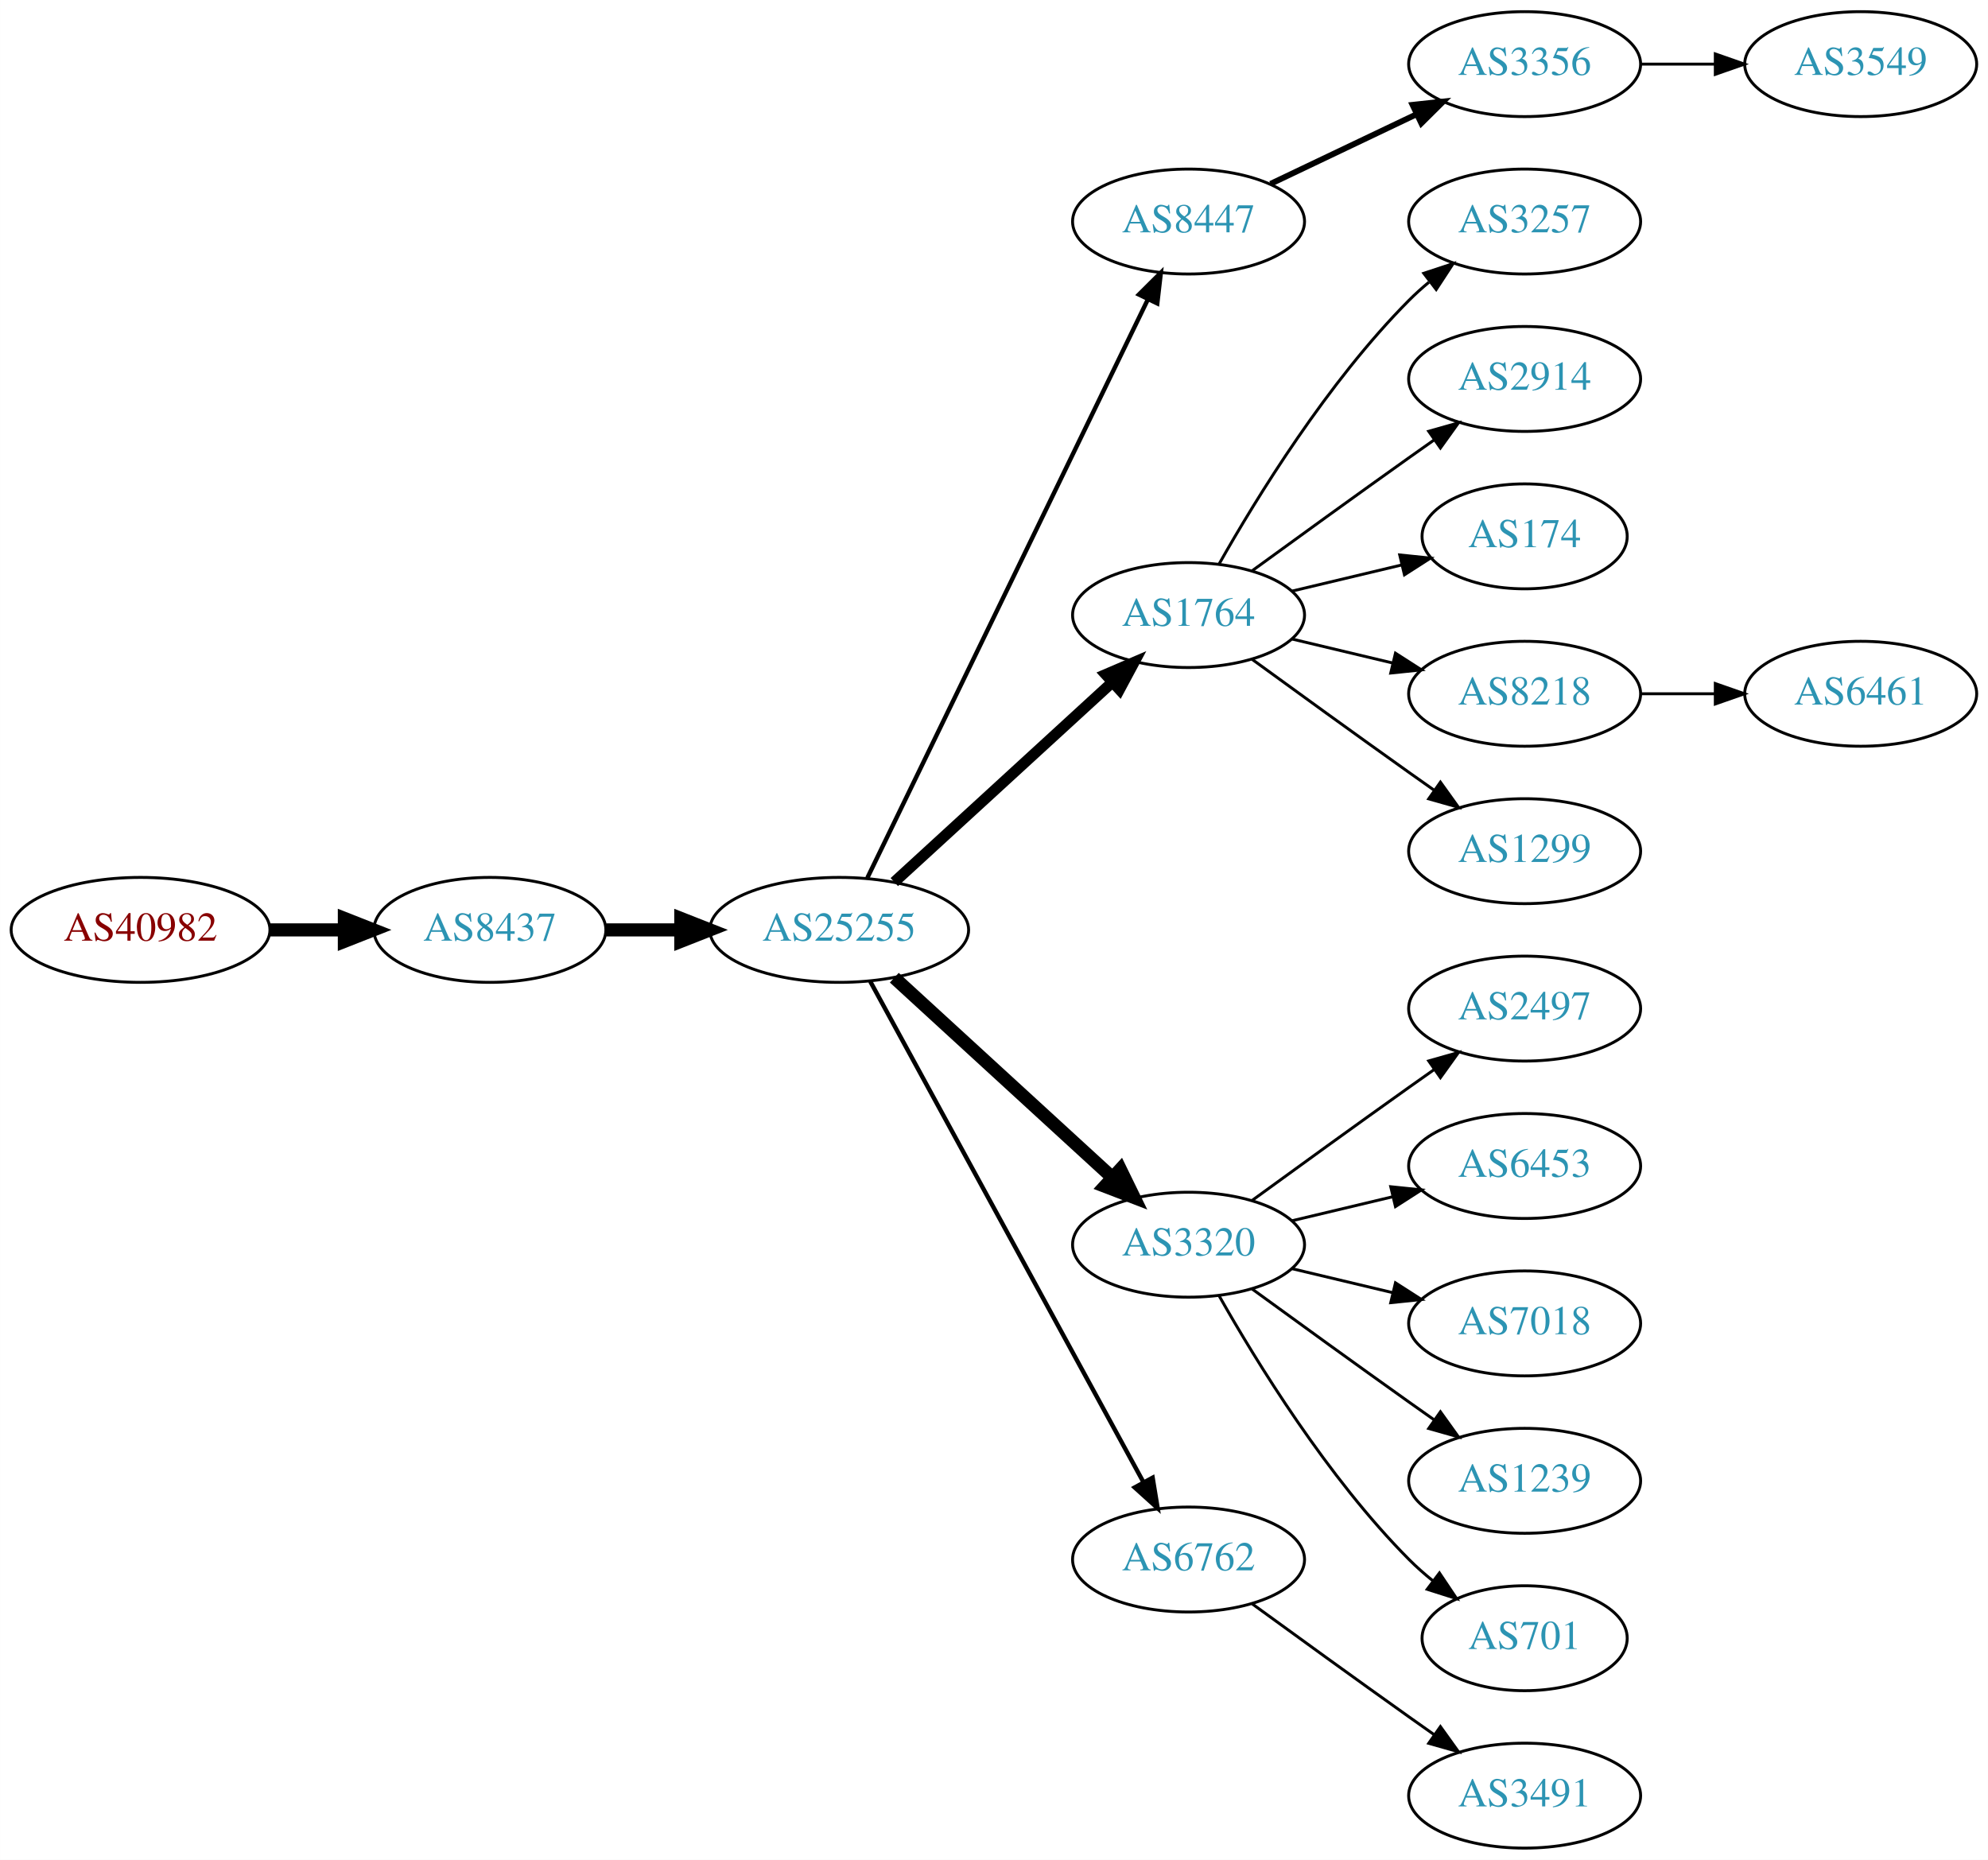
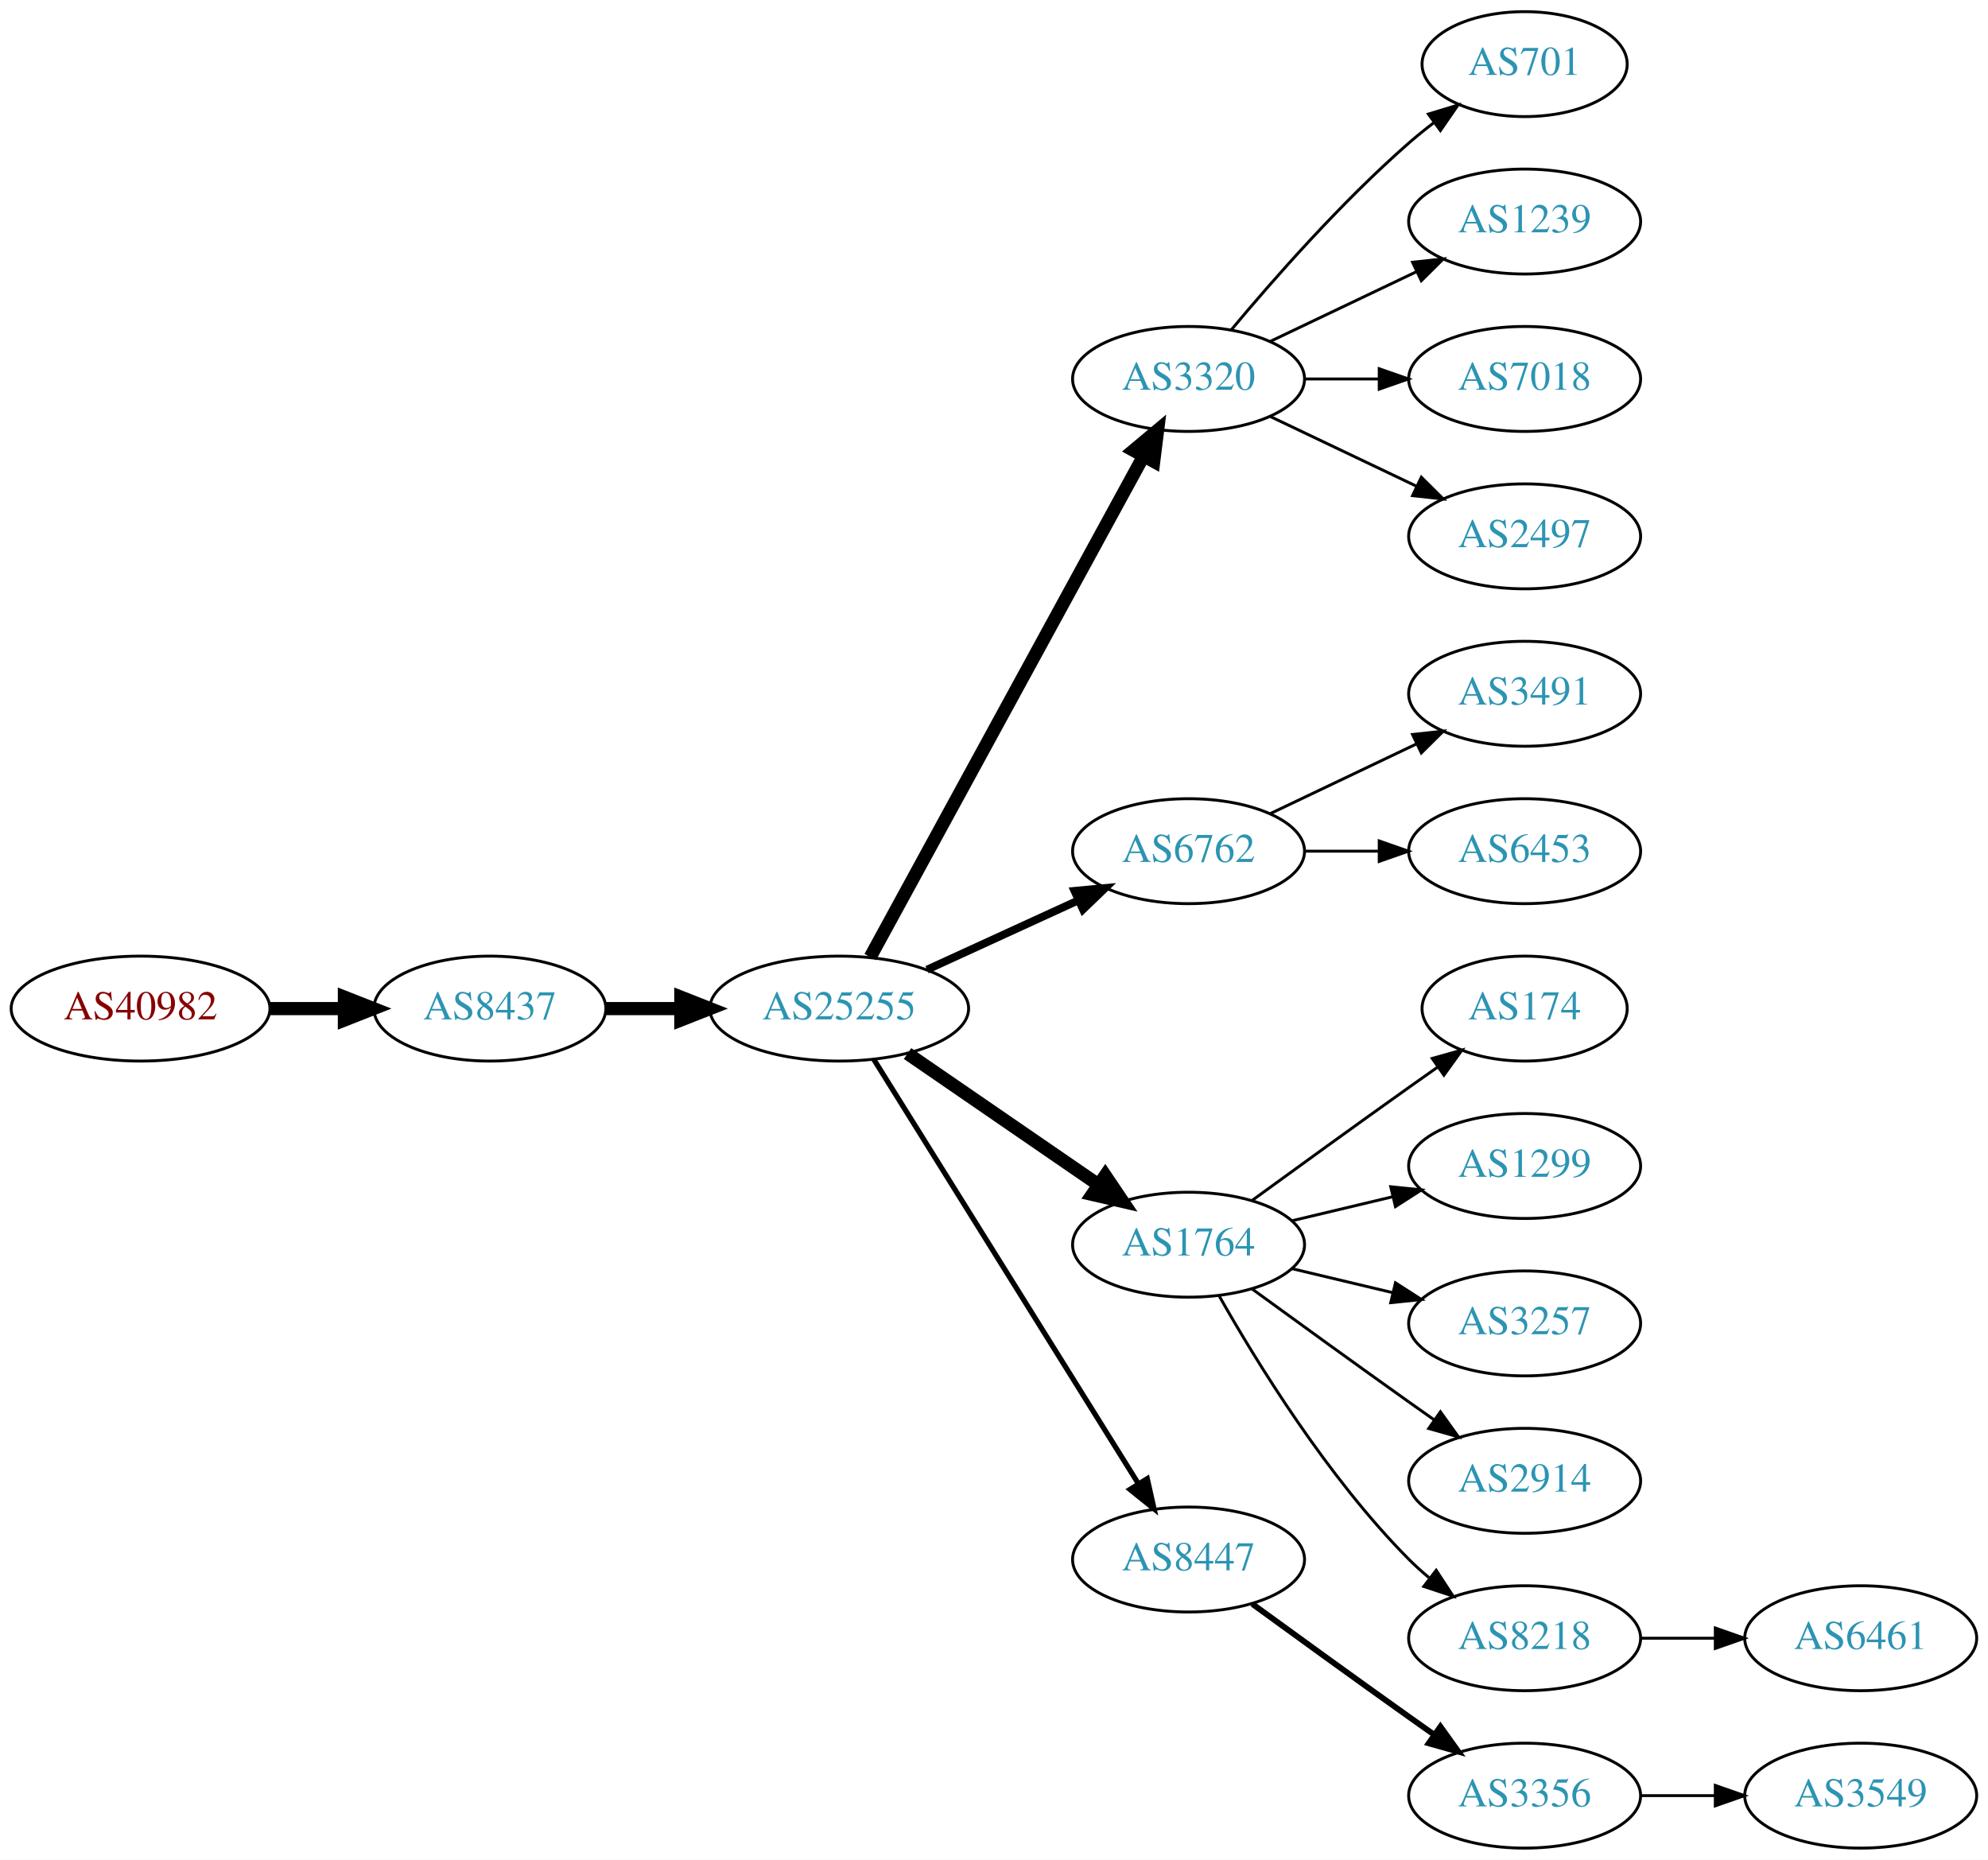
<svg xmlns="http://www.w3.org/2000/svg" xmlns:xlink="http://www.w3.org/1999/xlink" width="682pt" height="638pt" viewBox="0.00 0.00 681.96 638.00">
  <g id="graph0" class="graph" transform="scale(1 1) rotate(0) translate(4 634)">
    <polygon fill="white" stroke="none" points="-4,4 -4,-634 677.956,-634 677.956,4 -4,4" />
    <g id="node1" class="node">
      <g id="a_node1">
        <a xlink:href="/asn/40982" xlink:title="AS40982 ~ Mediengruppe &quot;Oesterreich&quot; GmbH [AT]">
-           <ellipse fill="#ffffff" stroke="black" cx="44.196" cy="-315" rx="44.393" ry="18" />
-           <text text-anchor="middle" x="44.196" y="-311.3" font-family="Times,serif" font-size="14.00" fill="#880000">AS40982</text>
+           <ellipse fill="#ffffff" stroke="black" cx="44.196" cy="-288" rx="44.393" ry="18" />
+           <text text-anchor="middle" x="44.196" y="-284.3" font-family="Times,serif" font-size="14.00" fill="#880000">AS40982</text>
        </a>
      </g>
    </g>
    <g id="node2" class="node">
      <g id="a_node2">
        <a xlink:href="/asn/8437" xlink:title="AS8437 ~ Hutchison Drei Austria GmbH [AT]">
-           <ellipse fill="#ffffff" stroke="black" cx="164.039" cy="-315" rx="39.794" ry="18" />
-           <text text-anchor="middle" x="164.039" y="-311.3" font-family="Times,serif" font-size="14.00" fill="#2c94b3">AS8437</text>
+           <ellipse fill="#ffffff" stroke="black" cx="164.039" cy="-288" rx="39.794" ry="18" />
+           <text text-anchor="middle" x="164.039" y="-284.3" font-family="Times,serif" font-size="14.00" fill="#2c94b3">AS8437</text>
        </a>
      </g>
    </g>
    <g id="edge1" class="edge">
-       <path fill="none" stroke="black" stroke-width="4.5" d="M88.407,-315C96.72,-315 105.482,-315 113.965,-315" />
-       <polygon fill="black" stroke="black" stroke-width="4.5" points="114.123,-318.938 124.123,-315 114.123,-311.063 114.123,-318.938" />
+       <path fill="none" stroke="black" stroke-width="4.5" d="M88.407,-288C96.72,-288 105.482,-288 113.965,-288" />
+       <polygon fill="black" stroke="black" stroke-width="4.5" points="114.123,-291.938 124.123,-288 114.123,-284.063 114.123,-291.938" />
    </g>
    <g id="node3" class="node">
      <g id="a_node3">
        <a xlink:href="/asn/25255" xlink:title="AS25255 ~ ==&gt; TELE2 AUSTRIA &lt;== [AT]">
-           <ellipse fill="#ffffff" stroke="black" cx="283.881" cy="-315" rx="44.393" ry="18" />
-           <text text-anchor="middle" x="283.881" y="-311.3" font-family="Times,serif" font-size="14.00" fill="#2c94b3">AS25255</text>
+           <ellipse fill="#ffffff" stroke="black" cx="283.881" cy="-288" rx="44.393" ry="18" />
+           <text text-anchor="middle" x="283.881" y="-284.3" font-family="Times,serif" font-size="14.00" fill="#2c94b3">AS25255</text>
        </a>
      </g>
    </g>
    <g id="edge2" class="edge">
-       <path fill="none" stroke="black" stroke-width="4.5" d="M203.951,-315C212.054,-315 220.729,-315 229.255,-315" />
-       <polygon fill="black" stroke="black" stroke-width="4.5" points="229.533,-318.938 239.533,-315 229.533,-311.063 229.533,-318.938" />
+       <path fill="none" stroke="black" stroke-width="4.5" d="M203.951,-288C212.054,-288 220.729,-288 229.255,-288" />
+       <polygon fill="black" stroke="black" stroke-width="4.5" points="229.533,-291.938 239.533,-288 229.533,-284.063 229.533,-291.938" />
    </g>
    <g id="node4" class="node">
      <g id="a_node4">
-         <a xlink:href="/asn/8447" xlink:title="AS8447 ~ A1 Telekom Austria AG [AT]">
-           <ellipse fill="#ffffff" stroke="black" cx="403.724" cy="-558" rx="39.794" ry="18" />
-           <text text-anchor="middle" x="403.724" y="-554.3" font-family="Times,serif" font-size="14.00" fill="#2c94b3">AS8447</text>
+         <a xlink:href="/asn/3320" xlink:title="AS3320 ~ DTAG [DE]">
+           <ellipse fill="#ffffff" stroke="black" cx="403.724" cy="-504" rx="39.794" ry="18" />
+           <text text-anchor="middle" x="403.724" y="-500.3" font-family="Times,serif" font-size="14.00" fill="#2c94b3">AS3320</text>
        </a>
      </g>
    </g>
    <g id="edge3" class="edge">
-       <path fill="none" stroke="black" stroke-width="1.5" d="M293.546,-332.868C314.027,-375.101 365.514,-481.272 389.74,-531.227" />
-       <polygon fill="black" stroke="black" stroke-width="1.5" points="386.692,-532.963 394.205,-540.433 392.99,-529.908 386.692,-532.963" />
+       <path fill="none" stroke="black" stroke-width="4.5" d="M294.525,-305.676C315.206,-343.584 363.919,-432.873 388.298,-477.559" />
+       <polygon fill="black" stroke="black" stroke-width="4.5" points="384.866,-479.49 393.112,-486.383 391.779,-475.718 384.866,-479.49" />
    </g>
    <g id="node5" class="node">
      <g id="a_node5">
-         <a xlink:href="/asn/1764" xlink:title="AS1764 ~ NEXTLAYER-AS [AT]">
-           <ellipse fill="#ffffff" stroke="black" cx="403.724" cy="-423" rx="39.794" ry="18" />
-           <text text-anchor="middle" x="403.724" y="-419.3" font-family="Times,serif" font-size="14.00" fill="#2c94b3">AS1764</text>
+         <a xlink:href="/asn/6762" xlink:title="AS6762 ~ TELECOM ITALIA SPARKLE S.p.A. [IT]">
+           <ellipse fill="#ffffff" stroke="black" cx="403.724" cy="-342" rx="39.794" ry="18" />
+           <text text-anchor="middle" x="403.724" y="-338.3" font-family="Times,serif" font-size="14.00" fill="#2c94b3">AS6762</text>
        </a>
      </g>
    </g>
    <g id="edge4" class="edge">
-       <path fill="none" stroke="black" stroke-width="3.75" d="M302.779,-331.403C322.707,-349.667 355.065,-379.322 377.542,-399.921" />
-       <polygon fill="black" stroke="black" stroke-width="3.75" points="375.307,-402.62 385.044,-406.797 380.036,-397.46 375.307,-402.62" />
+       <path fill="none" stroke="black" stroke-width="2.7" d="M314.011,-301.348C329.622,-308.502 349.02,-317.391 365.692,-325.03" />
+       <polygon fill="black" stroke="black" stroke-width="2.7" points="364.595,-328.378 375.144,-329.362 367.511,-322.014 364.595,-328.378" />
    </g>
    <g id="node6" class="node">
      <g id="a_node6">
-         <a xlink:href="/asn/3320" xlink:title="AS3320 ~ DTAG [DE]">
+         <a xlink:href="/asn/1764" xlink:title="AS1764 ~ NEXTLAYER-AS [AT]">
          <ellipse fill="#ffffff" stroke="black" cx="403.724" cy="-207" rx="39.794" ry="18" />
-           <text text-anchor="middle" x="403.724" y="-203.3" font-family="Times,serif" font-size="14.00" fill="#2c94b3">AS3320</text>
+           <text text-anchor="middle" x="403.724" y="-203.3" font-family="Times,serif" font-size="14.00" fill="#2c94b3">AS1764</text>
        </a>
      </g>
    </g>
    <g id="edge5" class="edge">
-       <path fill="none" stroke="black" stroke-width="4.5" d="M302.779,-298.597C322.707,-280.333 355.065,-250.678 377.542,-230.079" />
-       <polygon fill="black" stroke="black" stroke-width="4.5" points="380.332,-232.863 385.044,-223.203 375.011,-227.057 380.332,-232.863" />
+       <path fill="none" stroke="black" stroke-width="4.5" d="M307.324,-272.574C325.905,-259.802 352.466,-241.545 372.846,-227.537" />
+       <polygon fill="black" stroke="black" stroke-width="4.5" points="375.149,-230.731 381.16,-221.822 370.689,-224.242 375.149,-230.731" />
    </g>
    <g id="node7" class="node">
      <g id="a_node7">
-         <a xlink:href="/asn/6762" xlink:title="AS6762 ~ TELECOM ITALIA SPARKLE S.p.A. [IT]">
+         <a xlink:href="/asn/8447" xlink:title="AS8447 ~ A1 Telekom Austria AG [AT]">
          <ellipse fill="#ffffff" stroke="black" cx="403.724" cy="-99" rx="39.794" ry="18" />
-           <text text-anchor="middle" x="403.724" y="-95.3" font-family="Times,serif" font-size="14.00" fill="#2c94b3">AS6762</text>
+           <text text-anchor="middle" x="403.724" y="-95.3" font-family="Times,serif" font-size="14.00" fill="#2c94b3">AS8447</text>
        </a>
      </g>
    </g>
    <g id="edge6" class="edge">
-       <path fill="none" stroke="black" stroke-width="1.5" d="M294.525,-297.324C315.206,-259.416 363.919,-170.127 388.298,-125.441" />
-       <polygon fill="black" stroke="black" stroke-width="1.5" points="391.395,-127.072 393.112,-116.617 385.25,-123.72 391.395,-127.072" />
+       <path fill="none" stroke="black" stroke-width="1.8" d="M295.756,-270.558C316.54,-237.225 362,-164.314 386.429,-125.134" />
+       <polygon fill="black" stroke="black" stroke-width="1.8" points="389.554,-126.737 391.875,-116.4 383.614,-123.034 389.554,-126.737" />
    </g>
    <g id="node8" class="node">
      <g id="a_node8">
-         <a xlink:href="/asn/3356" xlink:title="AS3356 ~ Level 3 Parent, LLC [US]">
-           <ellipse fill="#ffffff" stroke="black" cx="519.017" cy="-612" rx="39.794" ry="18" />
-           <text text-anchor="middle" x="519.017" y="-608.3" font-family="Times,serif" font-size="14.00" fill="#2c94b3">AS3356</text>
+         <a xlink:href="/asn/701" xlink:title="AS701 ~ UUNET [US]">
+           <ellipse fill="#ffffff" stroke="black" cx="519.017" cy="-612" rx="35.194" ry="18" />
+           <text text-anchor="middle" x="519.017" y="-608.3" font-family="Times,serif" font-size="14.00" fill="#2c94b3">AS701</text>
        </a>
      </g>
    </g>
    <g id="edge7" class="edge">
-       <path fill="none" stroke="black" stroke-width="2" d="M431.86,-570.934C446.854,-578.081 465.675,-587.052 481.898,-594.785" />
-       <polygon fill="black" stroke="black" stroke-width="2" points="480.569,-598.028 491.102,-599.171 483.581,-591.709 480.569,-598.028" />
+       <path fill="none" stroke="black" d="M418.354,-520.817C432.636,-537.929 456.183,-564.745 479.37,-585 482.04,-587.332 484.913,-589.648 487.843,-591.886" />
+       <polygon fill="black" stroke="black" points="485.994,-594.87 496.134,-597.939 490.121,-589.216 485.994,-594.87" />
    </g>
    <g id="node9" class="node">
      <g id="a_node9">
-         <a xlink:href="/asn/3257" xlink:title="AS3257 ~ GTT [DE]">
+         <a xlink:href="/asn/1239" xlink:title="AS1239 ~ Sprint [US]">
          <ellipse fill="#ffffff" stroke="black" cx="519.017" cy="-558" rx="39.794" ry="18" />
-           <text text-anchor="middle" x="519.017" y="-554.3" font-family="Times,serif" font-size="14.00" fill="#2c94b3">AS3257</text>
+           <text text-anchor="middle" x="519.017" y="-554.3" font-family="Times,serif" font-size="14.00" fill="#2c94b3">AS1239</text>
        </a>
      </g>
    </g>
    <g id="edge8" class="edge">
-       <path fill="none" stroke="black" d="M414.184,-440.49C426.965,-463.096 451.398,-502.886 479.37,-531 481.481,-533.121 483.777,-535.188 486.163,-537.171" />
-       <polygon fill="black" stroke="black" points="484.415,-540.242 494.478,-543.556 488.678,-534.69 484.415,-540.242" />
+       <path fill="none" stroke="black" d="M431.86,-516.934C446.854,-524.081 465.675,-533.052 481.898,-540.785" />
+       <polygon fill="black" stroke="black" points="480.569,-544.028 491.102,-545.171 483.581,-537.709 480.569,-544.028" />
    </g>
    <g id="node10" class="node">
      <g id="a_node10">
-         <a xlink:href="/asn/2914" xlink:title="AS2914 ~ NTT America, Inc. [US]">
+         <a xlink:href="/asn/7018" xlink:title="AS7018 ~ AT&amp;T Services, Inc. [US]">
          <ellipse fill="#ffffff" stroke="black" cx="519.017" cy="-504" rx="39.794" ry="18" />
-           <text text-anchor="middle" x="519.017" y="-500.3" font-family="Times,serif" font-size="14.00" fill="#2c94b3">AS2914</text>
+           <text text-anchor="middle" x="519.017" y="-500.3" font-family="Times,serif" font-size="14.00" fill="#2c94b3">AS7018</text>
        </a>
      </g>
    </g>
    <g id="edge9" class="edge">
-       <path fill="none" stroke="black" d="M425.572,-438.222C440.506,-449.091 461.12,-464.025 479.37,-477 482.191,-479.005 485.134,-481.085 488.082,-483.159" />
-       <polygon fill="black" stroke="black" points="486.109,-486.05 496.306,-488.926 490.128,-480.319 486.109,-486.05" />
+       <path fill="none" stroke="black" d="M443.396,-504C451.599,-504 460.363,-504 468.895,-504" />
+       <polygon fill="black" stroke="black" points="469.134,-507.5 479.134,-504 469.134,-500.5 469.134,-507.5" />
    </g>
    <g id="node11" class="node">
      <g id="a_node11">
-         <a xlink:href="/asn/174" xlink:title="AS174 ~ Cogent Communications [US]">
-           <ellipse fill="#ffffff" stroke="black" cx="519.017" cy="-450" rx="35.194" ry="18" />
-           <text text-anchor="middle" x="519.017" y="-446.3" font-family="Times,serif" font-size="14.00" fill="#2c94b3">AS174</text>
+         <a xlink:href="/asn/2497" xlink:title="AS2497 ~ Internet Initiative Japan Inc. [JP]">
+           <ellipse fill="#ffffff" stroke="black" cx="519.017" cy="-450" rx="39.794" ry="18" />
+           <text text-anchor="middle" x="519.017" y="-446.3" font-family="Times,serif" font-size="14.00" fill="#2c94b3">AS2497</text>
        </a>
      </g>
    </g>
    <g id="edge10" class="edge">
-       <path fill="none" stroke="black" d="M439.331,-431.248C451.125,-434.058 464.43,-437.229 476.698,-440.153" />
-       <polygon fill="black" stroke="black" points="476.164,-443.624 486.703,-442.537 477.787,-436.814 476.164,-443.624" />
+       <path fill="none" stroke="black" d="M431.86,-491.066C446.854,-483.919 465.675,-474.948 481.898,-467.215" />
+       <polygon fill="black" stroke="black" points="483.581,-470.291 491.102,-462.829 480.569,-463.972 483.581,-470.291" />
    </g>
    <g id="node12" class="node">
      <g id="a_node12">
-         <a xlink:href="/asn/8218" xlink:title="AS8218 ~ legacy Neotelecoms [FR]">
+         <a xlink:href="/asn/3491" xlink:title="AS3491 ~ PCCW Global, Inc. [US]">
          <ellipse fill="#ffffff" stroke="black" cx="519.017" cy="-396" rx="39.794" ry="18" />
-           <text text-anchor="middle" x="519.017" y="-392.3" font-family="Times,serif" font-size="14.00" fill="#2c94b3">AS8218</text>
+           <text text-anchor="middle" x="519.017" y="-392.3" font-family="Times,serif" font-size="14.00" fill="#2c94b3">AS3491</text>
        </a>
      </g>
    </g>
    <g id="edge11" class="edge">
-       <path fill="none" stroke="black" d="M439.331,-414.752C450.202,-412.162 462.357,-409.265 473.799,-406.538" />
-       <polygon fill="black" stroke="black" points="474.705,-409.92 483.621,-404.197 473.082,-403.111 474.705,-409.92" />
+       <path fill="none" stroke="black" d="M431.86,-354.934C446.854,-362.081 465.675,-371.052 481.898,-378.785" />
+       <polygon fill="black" stroke="black" points="480.569,-382.028 491.102,-383.171 483.581,-375.709 480.569,-382.028" />
    </g>
    <g id="node13" class="node">
      <g id="a_node13">
-         <a xlink:href="/asn/1299" xlink:title="AS1299 ~ Telia Carrier [EU]">
+         <a xlink:href="/asn/6453" xlink:title="AS6453 ~ TATA COMMUNICATIONS (AMERICA) INC [US]">
          <ellipse fill="#ffffff" stroke="black" cx="519.017" cy="-342" rx="39.794" ry="18" />
-           <text text-anchor="middle" x="519.017" y="-338.3" font-family="Times,serif" font-size="14.00" fill="#2c94b3">AS1299</text>
+           <text text-anchor="middle" x="519.017" y="-338.3" font-family="Times,serif" font-size="14.00" fill="#2c94b3">AS6453</text>
        </a>
      </g>
    </g>
    <g id="edge12" class="edge">
-       <path fill="none" stroke="black" d="M425.572,-407.778C440.506,-396.909 461.12,-381.975 479.37,-369 482.191,-366.995 485.134,-364.915 488.082,-362.841" />
-       <polygon fill="black" stroke="black" points="490.128,-365.681 496.306,-357.074 486.109,-359.95 490.128,-365.681" />
+       <path fill="none" stroke="black" d="M443.396,-342C451.599,-342 460.363,-342 468.895,-342" />
+       <polygon fill="black" stroke="black" points="469.134,-345.5 479.134,-342 469.134,-338.5 469.134,-345.5" />
    </g>
    <g id="node14" class="node">
      <g id="a_node14">
-         <a xlink:href="/asn/2497" xlink:title="AS2497 ~ Internet Initiative Japan Inc. [JP]">
-           <ellipse fill="#ffffff" stroke="black" cx="519.017" cy="-288" rx="39.794" ry="18" />
-           <text text-anchor="middle" x="519.017" y="-284.3" font-family="Times,serif" font-size="14.00" fill="#2c94b3">AS2497</text>
+         <a xlink:href="/asn/174" xlink:title="AS174 ~ Cogent Communications [US]">
+           <ellipse fill="#ffffff" stroke="black" cx="519.017" cy="-288" rx="35.194" ry="18" />
+           <text text-anchor="middle" x="519.017" y="-284.3" font-family="Times,serif" font-size="14.00" fill="#2c94b3">AS174</text>
        </a>
      </g>
    </g>
    <g id="edge13" class="edge">
-       <path fill="none" stroke="black" d="M425.572,-222.222C440.506,-233.091 461.12,-248.025 479.37,-261 482.191,-263.005 485.134,-265.085 488.082,-267.159" />
-       <polygon fill="black" stroke="black" points="486.109,-270.05 496.306,-272.926 490.128,-264.319 486.109,-270.05" />
+       <path fill="none" stroke="black" d="M425.572,-222.222C440.506,-233.091 461.12,-248.025 479.37,-261 482.581,-263.282 485.95,-265.661 489.304,-268.018" />
+       <polygon fill="black" stroke="black" points="487.316,-270.899 497.515,-273.77 491.332,-265.166 487.316,-270.899" />
    </g>
    <g id="node15" class="node">
      <g id="a_node15">
-         <a xlink:href="/asn/6453" xlink:title="AS6453 ~ TATA COMMUNICATIONS (AMERICA) INC [US]">
+         <a xlink:href="/asn/1299" xlink:title="AS1299 ~ Telia Carrier [EU]">
          <ellipse fill="#ffffff" stroke="black" cx="519.017" cy="-234" rx="39.794" ry="18" />
-           <text text-anchor="middle" x="519.017" y="-230.3" font-family="Times,serif" font-size="14.00" fill="#2c94b3">AS6453</text>
+           <text text-anchor="middle" x="519.017" y="-230.3" font-family="Times,serif" font-size="14.00" fill="#2c94b3">AS1299</text>
        </a>
      </g>
    </g>
    <g id="edge14" class="edge">
      <path fill="none" stroke="black" d="M439.331,-215.248C450.202,-217.838 462.357,-220.735 473.799,-223.462" />
      <polygon fill="black" stroke="black" points="473.082,-226.889 483.621,-225.803 474.705,-220.08 473.082,-226.889" />
    </g>
    <g id="node16" class="node">
      <g id="a_node16">
-         <a xlink:href="/asn/7018" xlink:title="AS7018 ~ AT&amp;T Services, Inc. [US]">
+         <a xlink:href="/asn/3257" xlink:title="AS3257 ~ GTT [DE]">
          <ellipse fill="#ffffff" stroke="black" cx="519.017" cy="-180" rx="39.794" ry="18" />
-           <text text-anchor="middle" x="519.017" y="-176.3" font-family="Times,serif" font-size="14.00" fill="#2c94b3">AS7018</text>
+           <text text-anchor="middle" x="519.017" y="-176.3" font-family="Times,serif" font-size="14.00" fill="#2c94b3">AS3257</text>
        </a>
      </g>
    </g>
    <g id="edge15" class="edge">
      <path fill="none" stroke="black" d="M439.331,-198.752C450.202,-196.162 462.357,-193.265 473.799,-190.538" />
      <polygon fill="black" stroke="black" points="474.705,-193.92 483.621,-188.197 473.082,-187.111 474.705,-193.92" />
    </g>
    <g id="node17" class="node">
      <g id="a_node17">
-         <a xlink:href="/asn/1239" xlink:title="AS1239 ~ Sprint [US]">
+         <a xlink:href="/asn/2914" xlink:title="AS2914 ~ NTT America, Inc. [US]">
          <ellipse fill="#ffffff" stroke="black" cx="519.017" cy="-126" rx="39.794" ry="18" />
-           <text text-anchor="middle" x="519.017" y="-122.3" font-family="Times,serif" font-size="14.00" fill="#2c94b3">AS1239</text>
+           <text text-anchor="middle" x="519.017" y="-122.3" font-family="Times,serif" font-size="14.00" fill="#2c94b3">AS2914</text>
        </a>
      </g>
    </g>
    <g id="edge16" class="edge">
      <path fill="none" stroke="black" d="M425.572,-191.778C440.506,-180.909 461.12,-165.975 479.37,-153 482.191,-150.995 485.134,-148.915 488.082,-146.841" />
      <polygon fill="black" stroke="black" points="490.128,-149.681 496.306,-141.074 486.109,-143.95 490.128,-149.681" />
    </g>
    <g id="node18" class="node">
      <g id="a_node18">
-         <a xlink:href="/asn/701" xlink:title="AS701 ~ UUNET [US]">
-           <ellipse fill="#ffffff" stroke="black" cx="519.017" cy="-72" rx="35.194" ry="18" />
-           <text text-anchor="middle" x="519.017" y="-68.3" font-family="Times,serif" font-size="14.00" fill="#2c94b3">AS701</text>
+         <a xlink:href="/asn/8218" xlink:title="AS8218 ~ legacy Neotelecoms [FR]">
+           <ellipse fill="#ffffff" stroke="black" cx="519.017" cy="-72" rx="39.794" ry="18" />
+           <text text-anchor="middle" x="519.017" y="-68.3" font-family="Times,serif" font-size="14.00" fill="#2c94b3">AS8218</text>
        </a>
      </g>
    </g>
    <g id="edge17" class="edge">
-       <path fill="none" stroke="black" d="M414.184,-189.51C426.965,-166.904 451.398,-127.114 479.37,-99 481.871,-96.487 484.631,-94.052 487.492,-91.739" />
-       <polygon fill="black" stroke="black" points="489.793,-94.389 495.689,-85.587 485.591,-88.79 489.793,-94.389" />
+       <path fill="none" stroke="black" d="M414.184,-189.51C426.965,-166.904 451.398,-127.114 479.37,-99 481.481,-96.879 483.777,-94.812 486.163,-92.829" />
+       <polygon fill="black" stroke="black" points="488.678,-95.31 494.478,-86.444 484.415,-89.758 488.678,-95.31" />
    </g>
    <g id="node19" class="node">
      <g id="a_node19">
-         <a xlink:href="/asn/3491" xlink:title="AS3491 ~ PCCW Global, Inc. [US]">
+         <a xlink:href="/asn/3356" xlink:title="AS3356 ~ Level 3 Parent, LLC [US]">
          <ellipse fill="#ffffff" stroke="black" cx="519.017" cy="-18" rx="39.794" ry="18" />
-           <text text-anchor="middle" x="519.017" y="-14.3" font-family="Times,serif" font-size="14.00" fill="#2c94b3">AS3491</text>
+           <text text-anchor="middle" x="519.017" y="-14.3" font-family="Times,serif" font-size="14.00" fill="#2c94b3">AS3356</text>
        </a>
      </g>
    </g>
    <g id="edge18" class="edge">
-       <path fill="none" stroke="black" d="M425.572,-83.778C440.506,-72.909 461.12,-57.975 479.37,-45 482.191,-42.995 485.134,-40.915 488.082,-38.841" />
-       <polygon fill="black" stroke="black" points="490.128,-41.681 496.306,-33.074 486.109,-35.95 490.128,-41.681" />
+       <path fill="none" stroke="black" stroke-width="2" d="M425.572,-83.778C440.506,-72.909 461.12,-57.975 479.37,-45 482.191,-42.995 485.134,-40.915 488.082,-38.841" />
+       <polygon fill="black" stroke="black" stroke-width="2" points="490.128,-41.681 496.306,-33.074 486.109,-35.95 490.128,-41.681" />
    </g>
    <g id="node21" class="node">
      <g id="a_node21">
-         <a xlink:href="/asn/3549" xlink:title="AS3549 ~ Level 3 Parent, LLC [US]">
-           <ellipse fill="#ffffff" stroke="black" cx="634.31" cy="-612" rx="39.794" ry="18" />
-           <text text-anchor="middle" x="634.31" y="-608.3" font-family="Times,serif" font-size="14.00" fill="#2c94b3">AS3549</text>
+         <a xlink:href="/asn/6461" xlink:title="AS6461 ~ Zayo Bandwidth [US]">
+           <ellipse fill="#ffffff" stroke="black" cx="634.31" cy="-72" rx="39.794" ry="18" />
+           <text text-anchor="middle" x="634.31" y="-68.3" font-family="Times,serif" font-size="14.00" fill="#2c94b3">AS6461</text>
        </a>
      </g>
    </g>
    <g id="edge20" class="edge">
-       <path fill="none" stroke="black" d="M558.689,-612C566.892,-612 575.656,-612 584.188,-612" />
-       <polygon fill="black" stroke="black" points="584.427,-615.5 594.427,-612 584.427,-608.5 584.427,-615.5" />
+       <path fill="none" stroke="black" d="M558.689,-72C566.892,-72 575.656,-72 584.188,-72" />
+       <polygon fill="black" stroke="black" points="584.427,-75.5 594.427,-72 584.427,-68.5 584.427,-75.5" />
    </g>
    <g id="node20" class="node">
      <g id="a_node20">
-         <a xlink:href="/asn/6461" xlink:title="AS6461 ~ Zayo Bandwidth [US]">
-           <ellipse fill="#ffffff" stroke="black" cx="634.31" cy="-396" rx="39.794" ry="18" />
-           <text text-anchor="middle" x="634.31" y="-392.3" font-family="Times,serif" font-size="14.00" fill="#2c94b3">AS6461</text>
+         <a xlink:href="/asn/3549" xlink:title="AS3549 ~ Level 3 Parent, LLC [US]">
+           <ellipse fill="#ffffff" stroke="black" cx="634.31" cy="-18" rx="39.794" ry="18" />
+           <text text-anchor="middle" x="634.31" y="-14.3" font-family="Times,serif" font-size="14.00" fill="#2c94b3">AS3549</text>
        </a>
      </g>
    </g>
    <g id="edge19" class="edge">
-       <path fill="none" stroke="black" d="M558.689,-396C566.892,-396 575.656,-396 584.188,-396" />
-       <polygon fill="black" stroke="black" points="584.427,-399.5 594.427,-396 584.427,-392.5 584.427,-399.5" />
+       <path fill="none" stroke="black" d="M558.689,-18C566.892,-18 575.656,-18 584.188,-18" />
+       <polygon fill="black" stroke="black" points="584.427,-21.5 594.427,-18 584.427,-14.5 584.427,-21.5" />
    </g>
  </g>
</svg>
